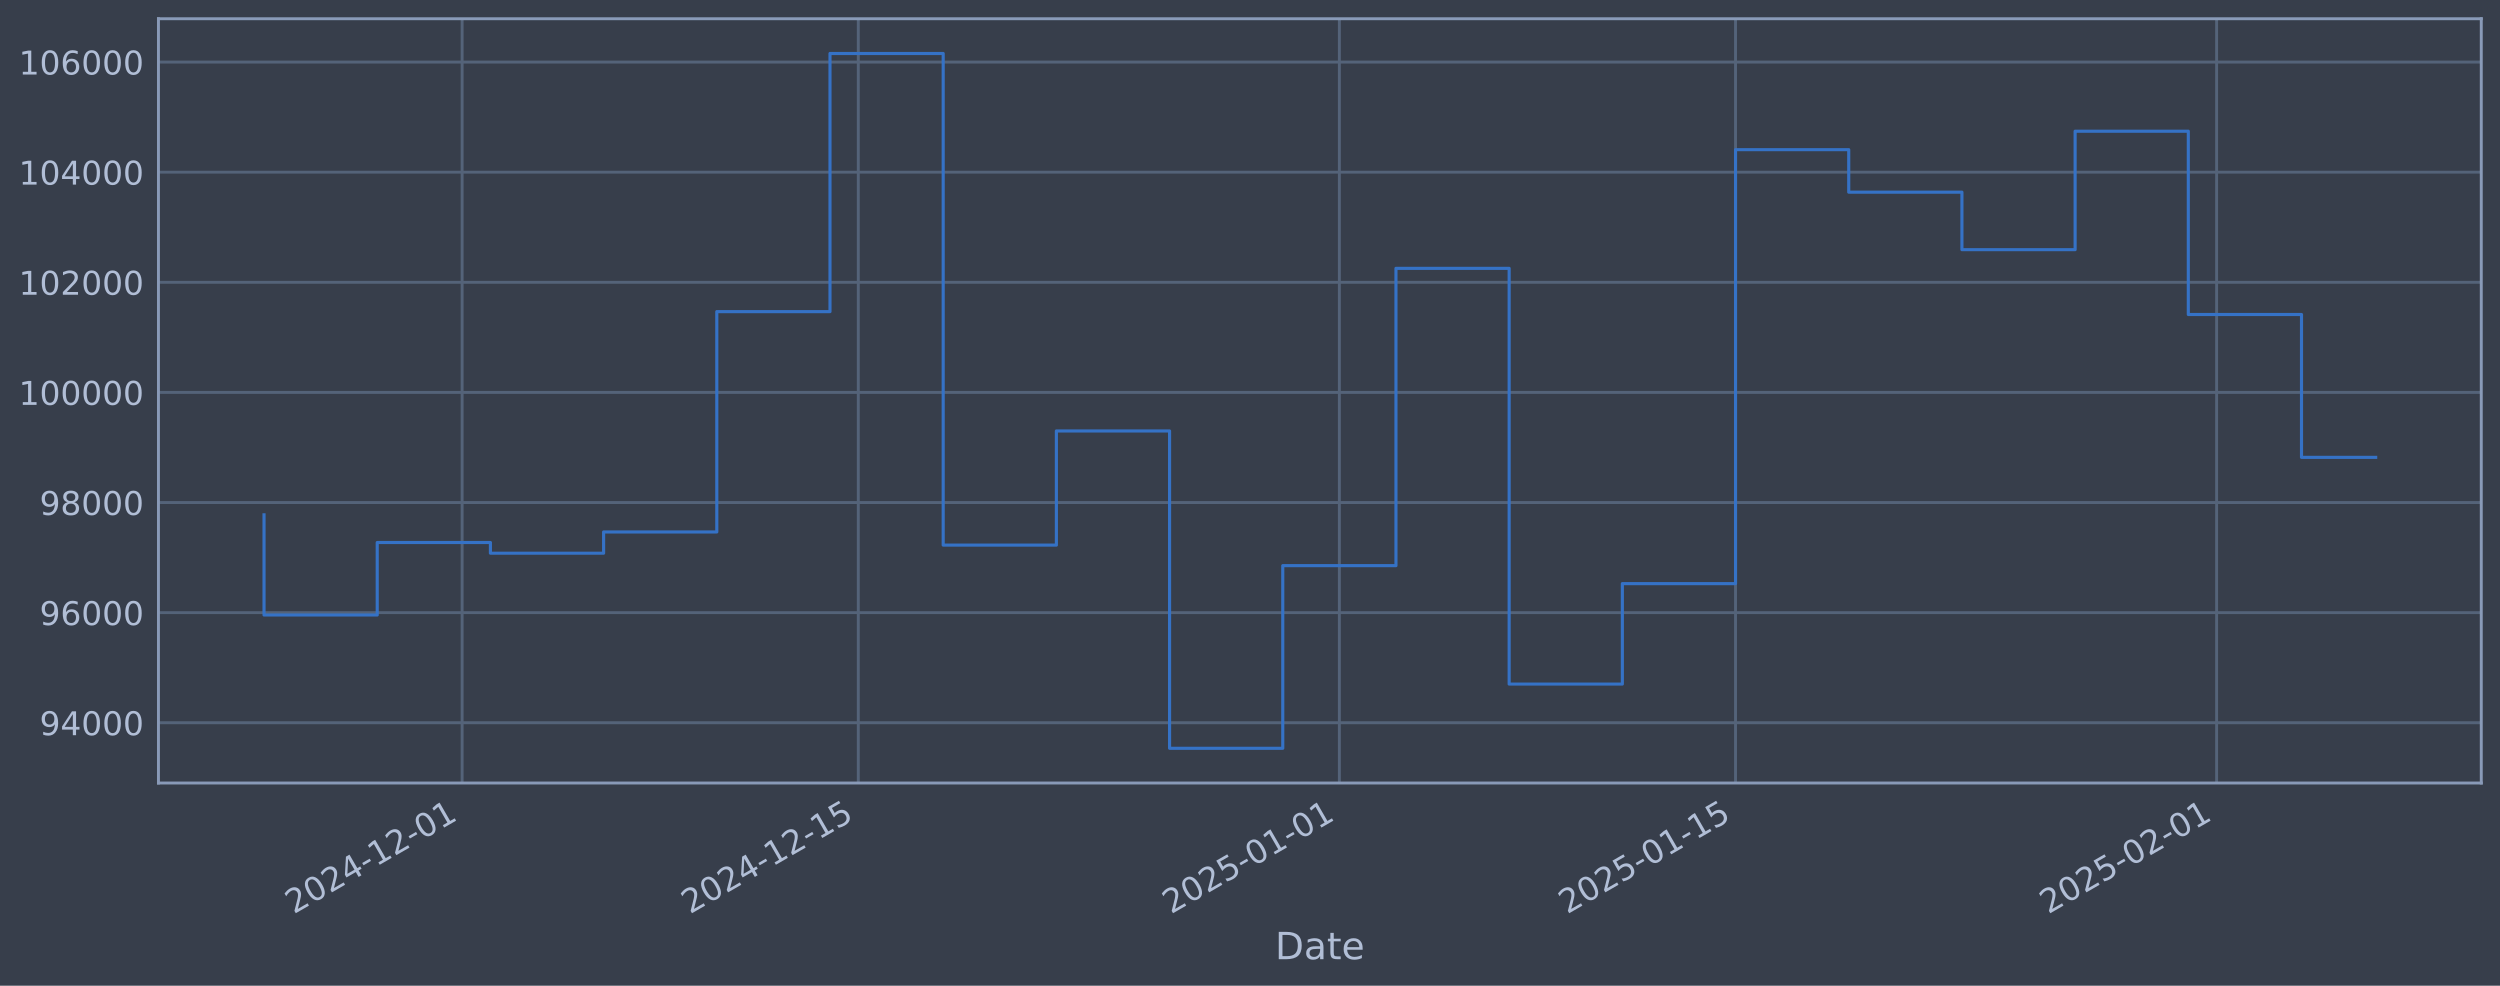
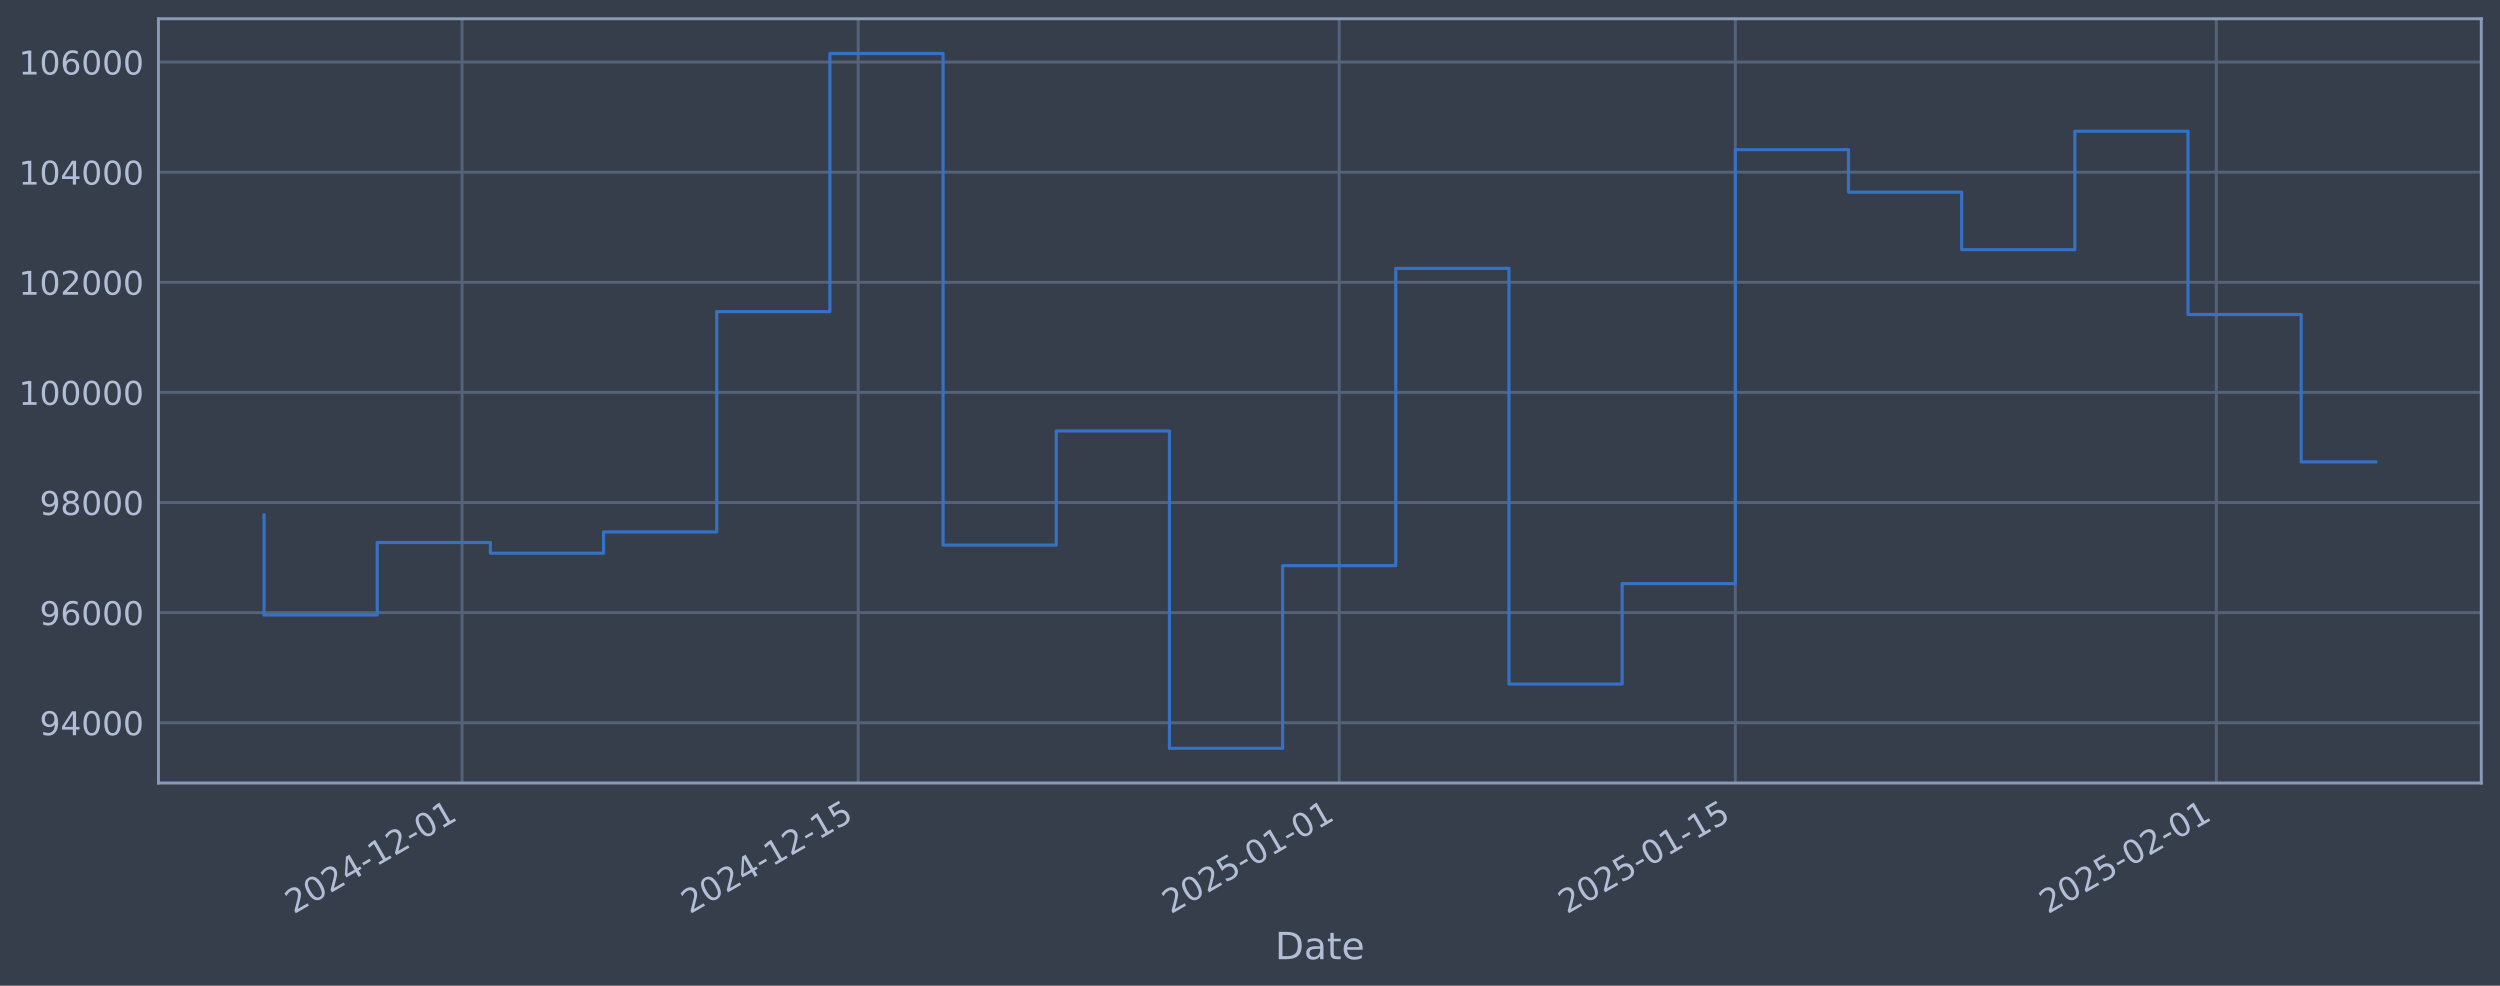
<svg xmlns="http://www.w3.org/2000/svg" xmlns:xlink="http://www.w3.org/1999/xlink" width="960.9pt" height="378.87pt" viewBox="0 0 960.9 378.87" version="1.1">
  <defs>
    <style type="text/css">*{stroke-linejoin: round; stroke-linecap: butt}</style>
  </defs>
  <g id="figure_1">
    <g id="patch_1">
      <path d="M 0 378.87  L 960.9 378.87  L 960.9 0  L 0 0  z " style="fill: #373e4b" />
    </g>
    <g id="axes_1">
      <g id="patch_2">
        <path d="M 60.901 300.96  L 953.701 300.96  L 953.701 7.2  L 60.901 7.2  z " style="fill: #373e4b" />
      </g>
      <g id="matplotlib.axis_1">
        <g id="xtick_1">
          <g id="line2d_1">
-             <path d="M 177.619 300.96  L 177.619 7.2  " clip-path="url(#p13ffeed835)" style="fill: none; stroke: #546379; stroke-width: 1.12; stroke-linecap: square" />
+             <path d="M 177.608 300.96  L 177.608 7.2  " clip-path="url(#p147bc6d6a9)" style="fill: none; stroke: #546379; stroke-width: 1.12; stroke-linecap: square" />
          </g>
          <g id="line2d_2" />
          <g id="text_1">
-             <g style="fill: #b1bed6" transform="translate(112.8938 351.4642) rotate(-30) scale(0.126 -0.126)">
+             <g style="fill: #b1bed6" transform="translate(112.882 351.4642) rotate(-30) scale(0.126 -0.126)">
              <defs>
                <path id="DejaVuSans-32" d="M 1228 531  L 3431 531  L 3431 0  L 469 0  L 469 531  Q 828 903 1448 1529  Q 2069 2156 2228 2338  Q 2531 2678 2651 2914  Q 2772 3150 2772 3378  Q 2772 3750 2511 3984  Q 2250 4219 1831 4219  Q 1534 4219 1204 4116  Q 875 4013 500 3803  L 500 4441  Q 881 4594 1212 4672  Q 1544 4750 1819 4750  Q 2544 4750 2975 4387  Q 3406 4025 3406 3419  Q 3406 3131 3298 2873  Q 3191 2616 2906 2266  Q 2828 2175 2409 1742  Q 1991 1309 1228 531  z " transform="scale(0.015625)" />
                <path id="DejaVuSans-30" d="M 2034 4250  Q 1547 4250 1301 3770  Q 1056 3291 1056 2328  Q 1056 1369 1301 889  Q 1547 409 2034 409  Q 2525 409 2770 889  Q 3016 1369 3016 2328  Q 3016 3291 2770 3770  Q 2525 4250 2034 4250  z M 2034 4750  Q 2819 4750 3233 4129  Q 3647 3509 3647 2328  Q 3647 1150 3233 529  Q 2819 -91 2034 -91  Q 1250 -91 836 529  Q 422 1150 422 2328  Q 422 3509 836 4129  Q 1250 4750 2034 4750  z " transform="scale(0.015625)" />
                <path id="DejaVuSans-34" d="M 2419 4116  L 825 1625  L 2419 1625  L 2419 4116  z M 2253 4666  L 3047 4666  L 3047 1625  L 3713 1625  L 3713 1100  L 3047 1100  L 3047 0  L 2419 0  L 2419 1100  L 313 1100  L 313 1709  L 2253 4666  z " transform="scale(0.015625)" />
                <path id="DejaVuSans-2d" d="M 313 2009  L 1997 2009  L 1997 1497  L 313 1497  L 313 2009  z " transform="scale(0.015625)" />
                <path id="DejaVuSans-31" d="M 794 531  L 1825 531  L 1825 4091  L 703 3866  L 703 4441  L 1819 4666  L 2450 4666  L 2450 531  L 3481 531  L 3481 0  L 794 0  L 794 531  z " transform="scale(0.015625)" />
              </defs>
              <use xlink:href="#DejaVuSans-32" />
              <use xlink:href="#DejaVuSans-30" transform="translate(63.62305 0)" />
              <use xlink:href="#DejaVuSans-32" transform="translate(127.2461 0)" />
              <use xlink:href="#DejaVuSans-34" transform="translate(190.8691 0)" />
              <use xlink:href="#DejaVuSans-2d" transform="translate(254.4922 0)" />
              <use xlink:href="#DejaVuSans-31" transform="translate(290.5762 0)" />
              <use xlink:href="#DejaVuSans-32" transform="translate(354.1992 0)" />
              <use xlink:href="#DejaVuSans-2d" transform="translate(417.8223 0)" />
              <use xlink:href="#DejaVuSans-30" transform="translate(453.9062 0)" />
              <use xlink:href="#DejaVuSans-31" transform="translate(517.5293 0)" />
            </g>
          </g>
        </g>
        <g id="xtick_2">
          <g id="line2d_3">
-             <path d="M 329.893 300.96  L 329.893 7.2  " clip-path="url(#p13ffeed835)" style="fill: none; stroke: #546379; stroke-width: 1.12; stroke-linecap: square" />
+             <path d="M 329.858 300.96  L 329.858 7.2  " clip-path="url(#p147bc6d6a9)" style="fill: none; stroke: #546379; stroke-width: 1.12; stroke-linecap: square" />
          </g>
          <g id="line2d_4" />
          <g id="text_2">
-             <g style="fill: #b1bed6" transform="translate(265.1678 351.4642) rotate(-30) scale(0.126 -0.126)">
+             <g style="fill: #b1bed6" transform="translate(265.1325 351.4642) rotate(-30) scale(0.126 -0.126)">
              <defs>
                <path id="DejaVuSans-35" d="M 691 4666  L 3169 4666  L 3169 4134  L 1269 4134  L 1269 2991  Q 1406 3038 1543 3061  Q 1681 3084 1819 3084  Q 2600 3084 3056 2656  Q 3513 2228 3513 1497  Q 3513 744 3044 326  Q 2575 -91 1722 -91  Q 1428 -91 1123 -41  Q 819 9 494 109  L 494 744  Q 775 591 1075 516  Q 1375 441 1709 441  Q 2250 441 2565 725  Q 2881 1009 2881 1497  Q 2881 1984 2565 2268  Q 2250 2553 1709 2553  Q 1456 2553 1204 2497  Q 953 2441 691 2322  L 691 4666  z " transform="scale(0.015625)" />
              </defs>
              <use xlink:href="#DejaVuSans-32" />
              <use xlink:href="#DejaVuSans-30" transform="translate(63.62305 0)" />
              <use xlink:href="#DejaVuSans-32" transform="translate(127.2461 0)" />
              <use xlink:href="#DejaVuSans-34" transform="translate(190.8691 0)" />
              <use xlink:href="#DejaVuSans-2d" transform="translate(254.4922 0)" />
              <use xlink:href="#DejaVuSans-31" transform="translate(290.5762 0)" />
              <use xlink:href="#DejaVuSans-32" transform="translate(354.1992 0)" />
              <use xlink:href="#DejaVuSans-2d" transform="translate(417.8223 0)" />
              <use xlink:href="#DejaVuSans-31" transform="translate(453.9062 0)" />
              <use xlink:href="#DejaVuSans-35" transform="translate(517.5293 0)" />
            </g>
          </g>
        </g>
        <g id="xtick_3">
          <g id="line2d_5">
-             <path d="M 514.797 300.96  L 514.797 7.2  " clip-path="url(#p13ffeed835)" style="fill: none; stroke: #546379; stroke-width: 1.12; stroke-linecap: square" />
+             <path d="M 514.734 300.96  L 514.734 7.2  " clip-path="url(#p147bc6d6a9)" style="fill: none; stroke: #546379; stroke-width: 1.12; stroke-linecap: square" />
          </g>
          <g id="line2d_6" />
          <g id="text_3">
-             <g style="fill: #b1bed6" transform="translate(450.0719 351.4642) rotate(-30) scale(0.126 -0.126)">
+             <g style="fill: #b1bed6" transform="translate(450.008 351.4642) rotate(-30) scale(0.126 -0.126)">
              <use xlink:href="#DejaVuSans-32" />
              <use xlink:href="#DejaVuSans-30" transform="translate(63.62305 0)" />
              <use xlink:href="#DejaVuSans-32" transform="translate(127.2461 0)" />
              <use xlink:href="#DejaVuSans-35" transform="translate(190.8691 0)" />
              <use xlink:href="#DejaVuSans-2d" transform="translate(254.4922 0)" />
              <use xlink:href="#DejaVuSans-30" transform="translate(290.5762 0)" />
              <use xlink:href="#DejaVuSans-31" transform="translate(354.1992 0)" />
              <use xlink:href="#DejaVuSans-2d" transform="translate(417.8223 0)" />
              <use xlink:href="#DejaVuSans-30" transform="translate(453.9062 0)" />
              <use xlink:href="#DejaVuSans-31" transform="translate(517.5293 0)" />
            </g>
          </g>
        </g>
        <g id="xtick_4">
          <g id="line2d_7">
-             <path d="M 667.071 300.96  L 667.071 7.2  " clip-path="url(#p13ffeed835)" style="fill: none; stroke: #546379; stroke-width: 1.12; stroke-linecap: square" />
+             <path d="M 666.984 300.96  L 666.984 7.2  " clip-path="url(#p147bc6d6a9)" style="fill: none; stroke: #546379; stroke-width: 1.12; stroke-linecap: square" />
          </g>
          <g id="line2d_8" />
          <g id="text_4">
-             <g style="fill: #b1bed6" transform="translate(602.3459 351.4642) rotate(-30) scale(0.126 -0.126)">
+             <g style="fill: #b1bed6" transform="translate(602.2585 351.4642) rotate(-30) scale(0.126 -0.126)">
              <use xlink:href="#DejaVuSans-32" />
              <use xlink:href="#DejaVuSans-30" transform="translate(63.62305 0)" />
              <use xlink:href="#DejaVuSans-32" transform="translate(127.2461 0)" />
              <use xlink:href="#DejaVuSans-35" transform="translate(190.8691 0)" />
              <use xlink:href="#DejaVuSans-2d" transform="translate(254.4922 0)" />
              <use xlink:href="#DejaVuSans-30" transform="translate(290.5762 0)" />
              <use xlink:href="#DejaVuSans-31" transform="translate(354.1992 0)" />
              <use xlink:href="#DejaVuSans-2d" transform="translate(417.8223 0)" />
              <use xlink:href="#DejaVuSans-31" transform="translate(453.9062 0)" />
              <use xlink:href="#DejaVuSans-35" transform="translate(517.5293 0)" />
            </g>
          </g>
        </g>
        <g id="xtick_5">
          <g id="line2d_9">
-             <path d="M 851.976 300.96  L 851.976 7.2  " clip-path="url(#p13ffeed835)" style="fill: none; stroke: #546379; stroke-width: 1.12; stroke-linecap: square" />
+             <path d="M 851.86 300.96  L 851.86 7.2  " clip-path="url(#p147bc6d6a9)" style="fill: none; stroke: #546379; stroke-width: 1.12; stroke-linecap: square" />
          </g>
          <g id="line2d_10" />
          <g id="text_5">
-             <g style="fill: #b1bed6" transform="translate(787.2501 351.4642) rotate(-30) scale(0.126 -0.126)">
+             <g style="fill: #b1bed6" transform="translate(787.134 351.4642) rotate(-30) scale(0.126 -0.126)">
              <use xlink:href="#DejaVuSans-32" />
              <use xlink:href="#DejaVuSans-30" transform="translate(63.62305 0)" />
              <use xlink:href="#DejaVuSans-32" transform="translate(127.2461 0)" />
              <use xlink:href="#DejaVuSans-35" transform="translate(190.8691 0)" />
              <use xlink:href="#DejaVuSans-2d" transform="translate(254.4922 0)" />
              <use xlink:href="#DejaVuSans-30" transform="translate(290.5762 0)" />
              <use xlink:href="#DejaVuSans-32" transform="translate(354.1992 0)" />
              <use xlink:href="#DejaVuSans-2d" transform="translate(417.8223 0)" />
              <use xlink:href="#DejaVuSans-30" transform="translate(453.9062 0)" />
              <use xlink:href="#DejaVuSans-31" transform="translate(517.5293 0)" />
            </g>
          </g>
        </g>
        <g id="text_6">
          <g style="fill: #b1bed6" transform="translate(490.0914 368.6753) scale(0.144 -0.144)">
            <defs>
              <path id="DejaVuSans-44" d="M 1259 4147  L 1259 519  L 2022 519  Q 2988 519 3436 956  Q 3884 1394 3884 2338  Q 3884 3275 3436 3711  Q 2988 4147 2022 4147  L 1259 4147  z M 628 4666  L 1925 4666  Q 3281 4666 3915 4102  Q 4550 3538 4550 2338  Q 4550 1131 3912 565  Q 3275 0 1925 0  L 628 0  L 628 4666  z " transform="scale(0.015625)" />
              <path id="DejaVuSans-61" d="M 2194 1759  Q 1497 1759 1228 1600  Q 959 1441 959 1056  Q 959 750 1161 570  Q 1363 391 1709 391  Q 2188 391 2477 730  Q 2766 1069 2766 1631  L 2766 1759  L 2194 1759  z M 3341 1997  L 3341 0  L 2766 0  L 2766 531  Q 2569 213 2275 61  Q 1981 -91 1556 -91  Q 1019 -91 701 211  Q 384 513 384 1019  Q 384 1609 779 1909  Q 1175 2209 1959 2209  L 2766 2209  L 2766 2266  Q 2766 2663 2505 2880  Q 2244 3097 1772 3097  Q 1472 3097 1187 3025  Q 903 2953 641 2809  L 641 3341  Q 956 3463 1253 3523  Q 1550 3584 1831 3584  Q 2591 3584 2966 3190  Q 3341 2797 3341 1997  z " transform="scale(0.015625)" />
              <path id="DejaVuSans-74" d="M 1172 4494  L 1172 3500  L 2356 3500  L 2356 3053  L 1172 3053  L 1172 1153  Q 1172 725 1289 603  Q 1406 481 1766 481  L 2356 481  L 2356 0  L 1766 0  Q 1100 0 847 248  Q 594 497 594 1153  L 594 3053  L 172 3053  L 172 3500  L 594 3500  L 594 4494  L 1172 4494  z " transform="scale(0.015625)" />
              <path id="DejaVuSans-65" d="M 3597 1894  L 3597 1613  L 953 1613  Q 991 1019 1311 708  Q 1631 397 2203 397  Q 2534 397 2845 478  Q 3156 559 3463 722  L 3463 178  Q 3153 47 2828 -22  Q 2503 -91 2169 -91  Q 1331 -91 842 396  Q 353 884 353 1716  Q 353 2575 817 3079  Q 1281 3584 2069 3584  Q 2775 3584 3186 3129  Q 3597 2675 3597 1894  z M 3022 2063  Q 3016 2534 2758 2815  Q 2500 3097 2075 3097  Q 1594 3097 1305 2825  Q 1016 2553 972 2059  L 3022 2063  z " transform="scale(0.015625)" />
            </defs>
            <use xlink:href="#DejaVuSans-44" />
            <use xlink:href="#DejaVuSans-61" transform="translate(77.00195 0)" />
            <use xlink:href="#DejaVuSans-74" transform="translate(138.2812 0)" />
            <use xlink:href="#DejaVuSans-65" transform="translate(177.4902 0)" />
          </g>
        </g>
      </g>
      <g id="matplotlib.axis_2">
        <g id="ytick_1">
          <g id="line2d_11">
-             <path d="M 60.901 277.797  L 953.701 277.797  " clip-path="url(#p13ffeed835)" style="fill: none; stroke: #546379; stroke-width: 1.12; stroke-linecap: square" />
+             <path d="M 60.901 277.797  L 953.701 277.797  " clip-path="url(#p147bc6d6a9)" style="fill: none; stroke: #546379; stroke-width: 1.12; stroke-linecap: square" />
          </g>
          <g id="line2d_12" />
          <g id="text_7">
            <g style="fill: #b1bed6" transform="translate(15.21675 282.5841) scale(0.126 -0.126)">
              <defs>
                <path id="DejaVuSans-39" d="M 703 97  L 703 672  Q 941 559 1184 500  Q 1428 441 1663 441  Q 2288 441 2617 861  Q 2947 1281 2994 2138  Q 2813 1869 2534 1725  Q 2256 1581 1919 1581  Q 1219 1581 811 2004  Q 403 2428 403 3163  Q 403 3881 828 4315  Q 1253 4750 1959 4750  Q 2769 4750 3195 4129  Q 3622 3509 3622 2328  Q 3622 1225 3098 567  Q 2575 -91 1691 -91  Q 1453 -91 1209 -44  Q 966 3 703 97  z M 1959 2075  Q 2384 2075 2632 2365  Q 2881 2656 2881 3163  Q 2881 3666 2632 3958  Q 2384 4250 1959 4250  Q 1534 4250 1286 3958  Q 1038 3666 1038 3163  Q 1038 2656 1286 2365  Q 1534 2075 1959 2075  z " transform="scale(0.015625)" />
              </defs>
              <use xlink:href="#DejaVuSans-39" />
              <use xlink:href="#DejaVuSans-34" transform="translate(63.62305 0)" />
              <use xlink:href="#DejaVuSans-30" transform="translate(127.2461 0)" />
              <use xlink:href="#DejaVuSans-30" transform="translate(190.8691 0)" />
              <use xlink:href="#DejaVuSans-30" transform="translate(254.4922 0)" />
            </g>
          </g>
        </g>
        <g id="ytick_2">
          <g id="line2d_13">
-             <path d="M 60.901 235.473  L 953.701 235.473  " clip-path="url(#p13ffeed835)" style="fill: none; stroke: #546379; stroke-width: 1.12; stroke-linecap: square" />
+             <path d="M 60.901 235.473  L 953.701 235.473  " clip-path="url(#p147bc6d6a9)" style="fill: none; stroke: #546379; stroke-width: 1.12; stroke-linecap: square" />
          </g>
          <g id="line2d_14" />
          <g id="text_8">
            <g style="fill: #b1bed6" transform="translate(15.21675 240.2602) scale(0.126 -0.126)">
              <defs>
                <path id="DejaVuSans-36" d="M 2113 2584  Q 1688 2584 1439 2293  Q 1191 2003 1191 1497  Q 1191 994 1439 701  Q 1688 409 2113 409  Q 2538 409 2786 701  Q 3034 994 3034 1497  Q 3034 2003 2786 2293  Q 2538 2584 2113 2584  z M 3366 4563  L 3366 3988  Q 3128 4100 2886 4159  Q 2644 4219 2406 4219  Q 1781 4219 1451 3797  Q 1122 3375 1075 2522  Q 1259 2794 1537 2939  Q 1816 3084 2150 3084  Q 2853 3084 3261 2657  Q 3669 2231 3669 1497  Q 3669 778 3244 343  Q 2819 -91 2113 -91  Q 1303 -91 875 529  Q 447 1150 447 2328  Q 447 3434 972 4092  Q 1497 4750 2381 4750  Q 2619 4750 2861 4703  Q 3103 4656 3366 4563  z " transform="scale(0.015625)" />
              </defs>
              <use xlink:href="#DejaVuSans-39" />
              <use xlink:href="#DejaVuSans-36" transform="translate(63.62305 0)" />
              <use xlink:href="#DejaVuSans-30" transform="translate(127.2461 0)" />
              <use xlink:href="#DejaVuSans-30" transform="translate(190.8691 0)" />
              <use xlink:href="#DejaVuSans-30" transform="translate(254.4922 0)" />
            </g>
          </g>
        </g>
        <g id="ytick_3">
          <g id="line2d_15">
-             <path d="M 60.901 193.149  L 953.701 193.149  " clip-path="url(#p13ffeed835)" style="fill: none; stroke: #546379; stroke-width: 1.12; stroke-linecap: square" />
+             <path d="M 60.901 193.149  L 953.701 193.149  " clip-path="url(#p147bc6d6a9)" style="fill: none; stroke: #546379; stroke-width: 1.12; stroke-linecap: square" />
          </g>
          <g id="line2d_16" />
          <g id="text_9">
            <g style="fill: #b1bed6" transform="translate(15.21675 197.9364) scale(0.126 -0.126)">
              <defs>
                <path id="DejaVuSans-38" d="M 2034 2216  Q 1584 2216 1326 1975  Q 1069 1734 1069 1313  Q 1069 891 1326 650  Q 1584 409 2034 409  Q 2484 409 2743 651  Q 3003 894 3003 1313  Q 3003 1734 2745 1975  Q 2488 2216 2034 2216  z M 1403 2484  Q 997 2584 770 2862  Q 544 3141 544 3541  Q 544 4100 942 4425  Q 1341 4750 2034 4750  Q 2731 4750 3128 4425  Q 3525 4100 3525 3541  Q 3525 3141 3298 2862  Q 3072 2584 2669 2484  Q 3125 2378 3379 2068  Q 3634 1759 3634 1313  Q 3634 634 3220 271  Q 2806 -91 2034 -91  Q 1263 -91 848 271  Q 434 634 434 1313  Q 434 1759 690 2068  Q 947 2378 1403 2484  z M 1172 3481  Q 1172 3119 1398 2916  Q 1625 2713 2034 2713  Q 2441 2713 2670 2916  Q 2900 3119 2900 3481  Q 2900 3844 2670 4047  Q 2441 4250 2034 4250  Q 1625 4250 1398 4047  Q 1172 3844 1172 3481  z " transform="scale(0.015625)" />
              </defs>
              <use xlink:href="#DejaVuSans-39" />
              <use xlink:href="#DejaVuSans-38" transform="translate(63.62305 0)" />
              <use xlink:href="#DejaVuSans-30" transform="translate(127.2461 0)" />
              <use xlink:href="#DejaVuSans-30" transform="translate(190.8691 0)" />
              <use xlink:href="#DejaVuSans-30" transform="translate(254.4922 0)" />
            </g>
          </g>
        </g>
        <g id="ytick_4">
          <g id="line2d_17">
-             <path d="M 60.901 150.826  L 953.701 150.826  " clip-path="url(#p13ffeed835)" style="fill: none; stroke: #546379; stroke-width: 1.12; stroke-linecap: square" />
+             <path d="M 60.901 150.826  L 953.701 150.826  " clip-path="url(#p147bc6d6a9)" style="fill: none; stroke: #546379; stroke-width: 1.12; stroke-linecap: square" />
          </g>
          <g id="line2d_18" />
          <g id="text_10">
            <g style="fill: #b1bed6" transform="translate(7.2 155.6126) scale(0.126 -0.126)">
              <use xlink:href="#DejaVuSans-31" />
              <use xlink:href="#DejaVuSans-30" transform="translate(63.62305 0)" />
              <use xlink:href="#DejaVuSans-30" transform="translate(127.2461 0)" />
              <use xlink:href="#DejaVuSans-30" transform="translate(190.8691 0)" />
              <use xlink:href="#DejaVuSans-30" transform="translate(254.4922 0)" />
              <use xlink:href="#DejaVuSans-30" transform="translate(318.1152 0)" />
            </g>
          </g>
        </g>
        <g id="ytick_5">
          <g id="line2d_19">
-             <path d="M 60.901 108.502  L 953.701 108.502  " clip-path="url(#p13ffeed835)" style="fill: none; stroke: #546379; stroke-width: 1.12; stroke-linecap: square" />
+             <path d="M 60.901 108.502  L 953.701 108.502  " clip-path="url(#p147bc6d6a9)" style="fill: none; stroke: #546379; stroke-width: 1.12; stroke-linecap: square" />
          </g>
          <g id="line2d_20" />
          <g id="text_11">
            <g style="fill: #b1bed6" transform="translate(7.2 113.2888) scale(0.126 -0.126)">
              <use xlink:href="#DejaVuSans-31" />
              <use xlink:href="#DejaVuSans-30" transform="translate(63.62305 0)" />
              <use xlink:href="#DejaVuSans-32" transform="translate(127.2461 0)" />
              <use xlink:href="#DejaVuSans-30" transform="translate(190.8691 0)" />
              <use xlink:href="#DejaVuSans-30" transform="translate(254.4922 0)" />
              <use xlink:href="#DejaVuSans-30" transform="translate(318.1152 0)" />
            </g>
          </g>
        </g>
        <g id="ytick_6">
          <g id="line2d_21">
-             <path d="M 60.901 66.178  L 953.701 66.178  " clip-path="url(#p13ffeed835)" style="fill: none; stroke: #546379; stroke-width: 1.12; stroke-linecap: square" />
+             <path d="M 60.901 66.178  L 953.701 66.178  " clip-path="url(#p147bc6d6a9)" style="fill: none; stroke: #546379; stroke-width: 1.12; stroke-linecap: square" />
          </g>
          <g id="line2d_22" />
          <g id="text_12">
            <g style="fill: #b1bed6" transform="translate(7.2 70.96502) scale(0.126 -0.126)">
              <use xlink:href="#DejaVuSans-31" />
              <use xlink:href="#DejaVuSans-30" transform="translate(63.62305 0)" />
              <use xlink:href="#DejaVuSans-34" transform="translate(127.2461 0)" />
              <use xlink:href="#DejaVuSans-30" transform="translate(190.8691 0)" />
              <use xlink:href="#DejaVuSans-30" transform="translate(254.4922 0)" />
              <use xlink:href="#DejaVuSans-30" transform="translate(318.1152 0)" />
            </g>
          </g>
        </g>
        <g id="ytick_7">
          <g id="line2d_23">
-             <path d="M 60.901 23.854  L 953.701 23.854  " clip-path="url(#p13ffeed835)" style="fill: none; stroke: #546379; stroke-width: 1.12; stroke-linecap: square" />
+             <path d="M 60.901 23.854  L 953.701 23.854  " clip-path="url(#p147bc6d6a9)" style="fill: none; stroke: #546379; stroke-width: 1.12; stroke-linecap: square" />
          </g>
          <g id="line2d_24" />
          <g id="text_13">
            <g style="fill: #b1bed6" transform="translate(7.2 28.64121) scale(0.126 -0.126)">
              <use xlink:href="#DejaVuSans-31" />
              <use xlink:href="#DejaVuSans-30" transform="translate(63.62305 0)" />
              <use xlink:href="#DejaVuSans-36" transform="translate(127.2461 0)" />
              <use xlink:href="#DejaVuSans-30" transform="translate(190.8691 0)" />
              <use xlink:href="#DejaVuSans-30" transform="translate(254.4922 0)" />
              <use xlink:href="#DejaVuSans-30" transform="translate(318.1152 0)" />
            </g>
          </g>
        </g>
      </g>
      <g id="line2d_25">
-         <path d="M 101.482 197.87  L 101.482 236.383  L 144.989 236.383  L 144.989 208.521  L 188.496 208.521  L 188.496 212.628  L 232.003 212.628  L 232.003 204.459  L 275.51 204.459  L 275.51 119.77  L 319.017 119.77  L 319.017 20.553  L 362.523 20.553  L 362.523 209.517  L 406.03 209.517  L 406.03 165.636  L 449.537 165.636  L 449.537 287.607  L 493.044 287.607  L 493.044 217.409  L 536.551 217.409  L 536.551 103.141  L 580.058 103.141  L 580.058 262.927  L 623.565 262.927  L 623.565 224.318  L 667.071 224.318  L 667.071 57.525  L 710.578 57.525  L 710.578 73.859  L 754.085 73.859  L 754.085 95.961  L 797.592 95.961  L 797.592 50.434  L 841.099 50.434  L 841.099 120.887  L 884.606 120.887  L 884.606 175.787  L 913.119 175.787  " clip-path="url(#p13ffeed835)" style="fill: none; stroke: #3572c6; stroke-width: 1.2; stroke-linecap: square" />
+         <path d="M 101.482 197.87  L 101.482 236.383  L 144.982 236.383  L 144.982 208.521  L 188.483 208.521  L 188.483 212.628  L 231.983 212.628  L 231.983 204.459  L 275.483 204.459  L 275.483 119.77  L 318.983 119.77  L 318.983 20.553  L 362.483 20.553  L 362.483 209.517  L 405.983 209.517  L 405.983 165.636  L 449.483 165.636  L 449.483 287.607  L 492.983 287.607  L 492.983 217.409  L 536.484 217.409  L 536.484 103.141  L 579.984 103.141  L 579.984 262.927  L 623.484 262.927  L 623.484 224.318  L 666.984 224.318  L 666.984 57.525  L 710.484 57.525  L 710.484 73.859  L 753.984 73.859  L 753.984 95.961  L 797.484 95.961  L 797.484 50.434  L 840.984 50.434  L 840.984 120.887  L 884.485 120.887  L 884.485 177.543  L 913.119 177.543  " clip-path="url(#p147bc6d6a9)" style="fill: none; stroke: #3572c6; stroke-width: 1.2; stroke-linecap: square" />
      </g>
      <g id="patch_3">
        <path d="M 60.901 300.96  L 60.901 7.2  " style="fill: none; stroke: #899ab8; stroke-width: 1.12; stroke-linejoin: miter; stroke-linecap: square" />
      </g>
      <g id="patch_4">
        <path d="M 953.701 300.96  L 953.701 7.2  " style="fill: none; stroke: #899ab8; stroke-width: 1.12; stroke-linejoin: miter; stroke-linecap: square" />
      </g>
      <g id="patch_5">
        <path d="M 60.901 300.96  L 953.701 300.96  " style="fill: none; stroke: #899ab8; stroke-width: 1.12; stroke-linejoin: miter; stroke-linecap: square" />
      </g>
      <g id="patch_6">
        <path d="M 60.901 7.2  L 953.701 7.2  " style="fill: none; stroke: #899ab8; stroke-width: 1.12; stroke-linejoin: miter; stroke-linecap: square" />
      </g>
    </g>
  </g>
  <defs>
-     <clipPath id="p13ffeed835">
+     <clipPath id="p147bc6d6a9">
      <rect x="60.901" y="7.2" width="892.8" height="293.76" />
    </clipPath>
  </defs>
</svg>
